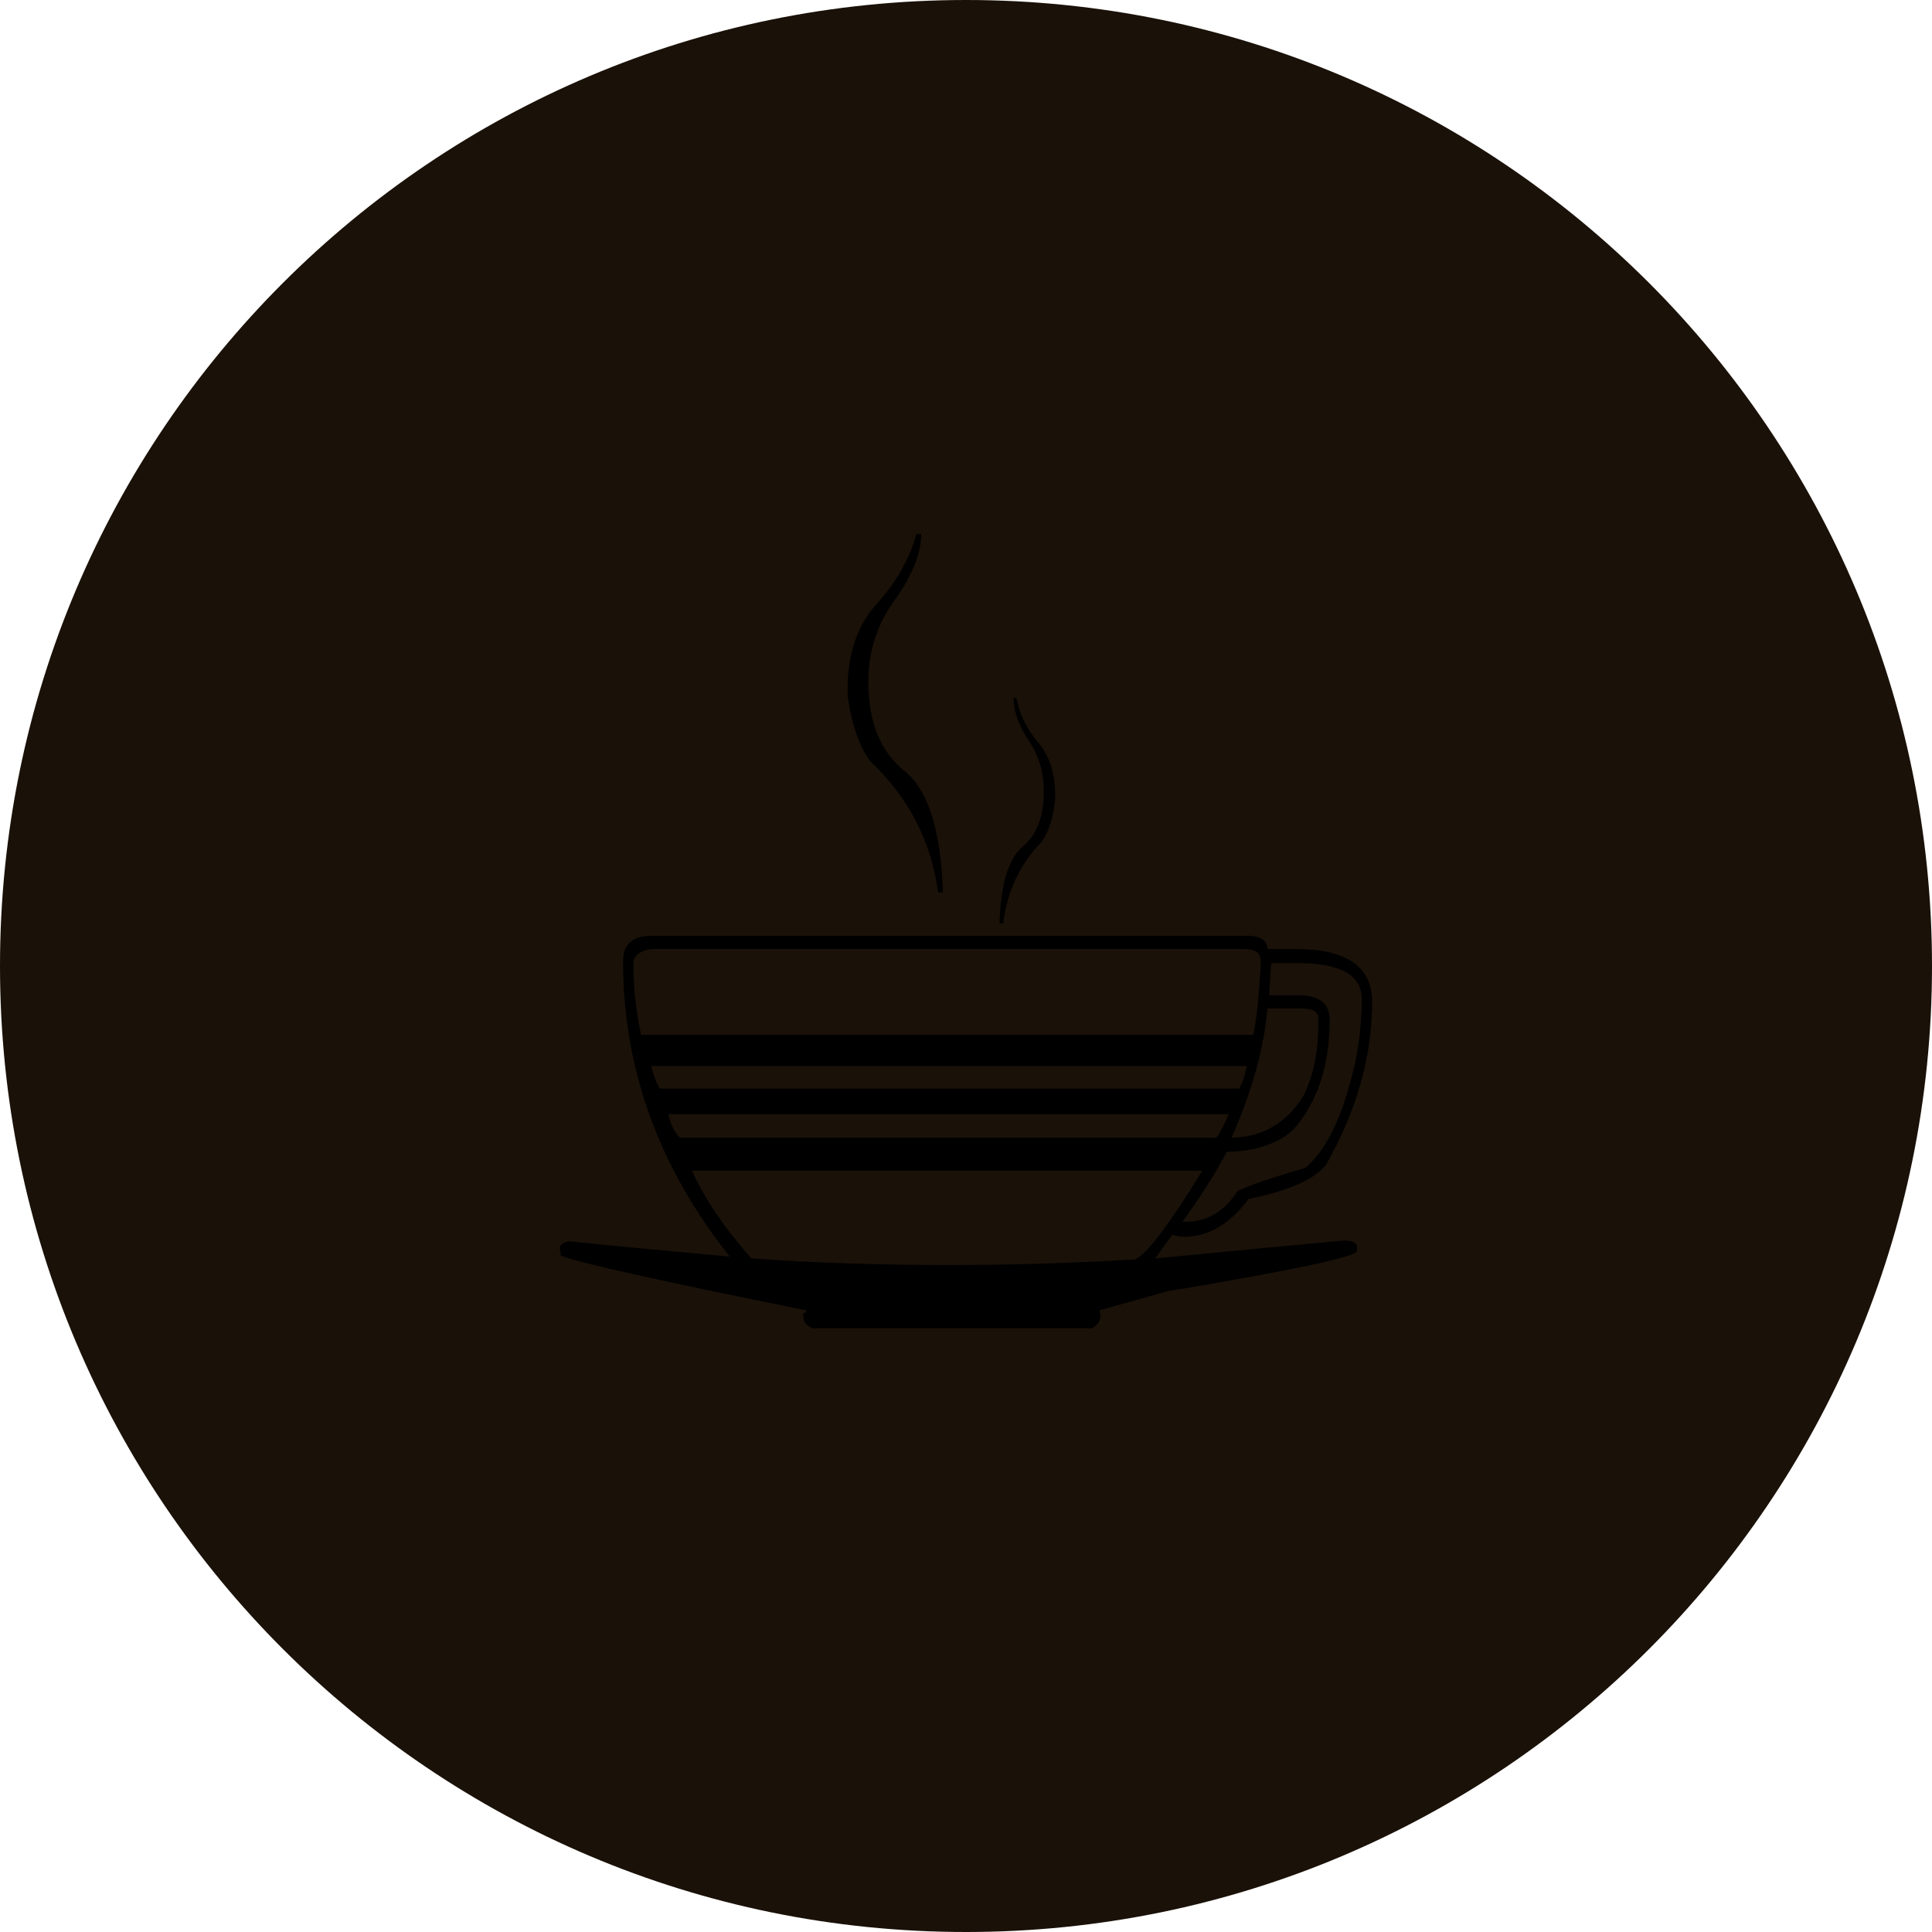
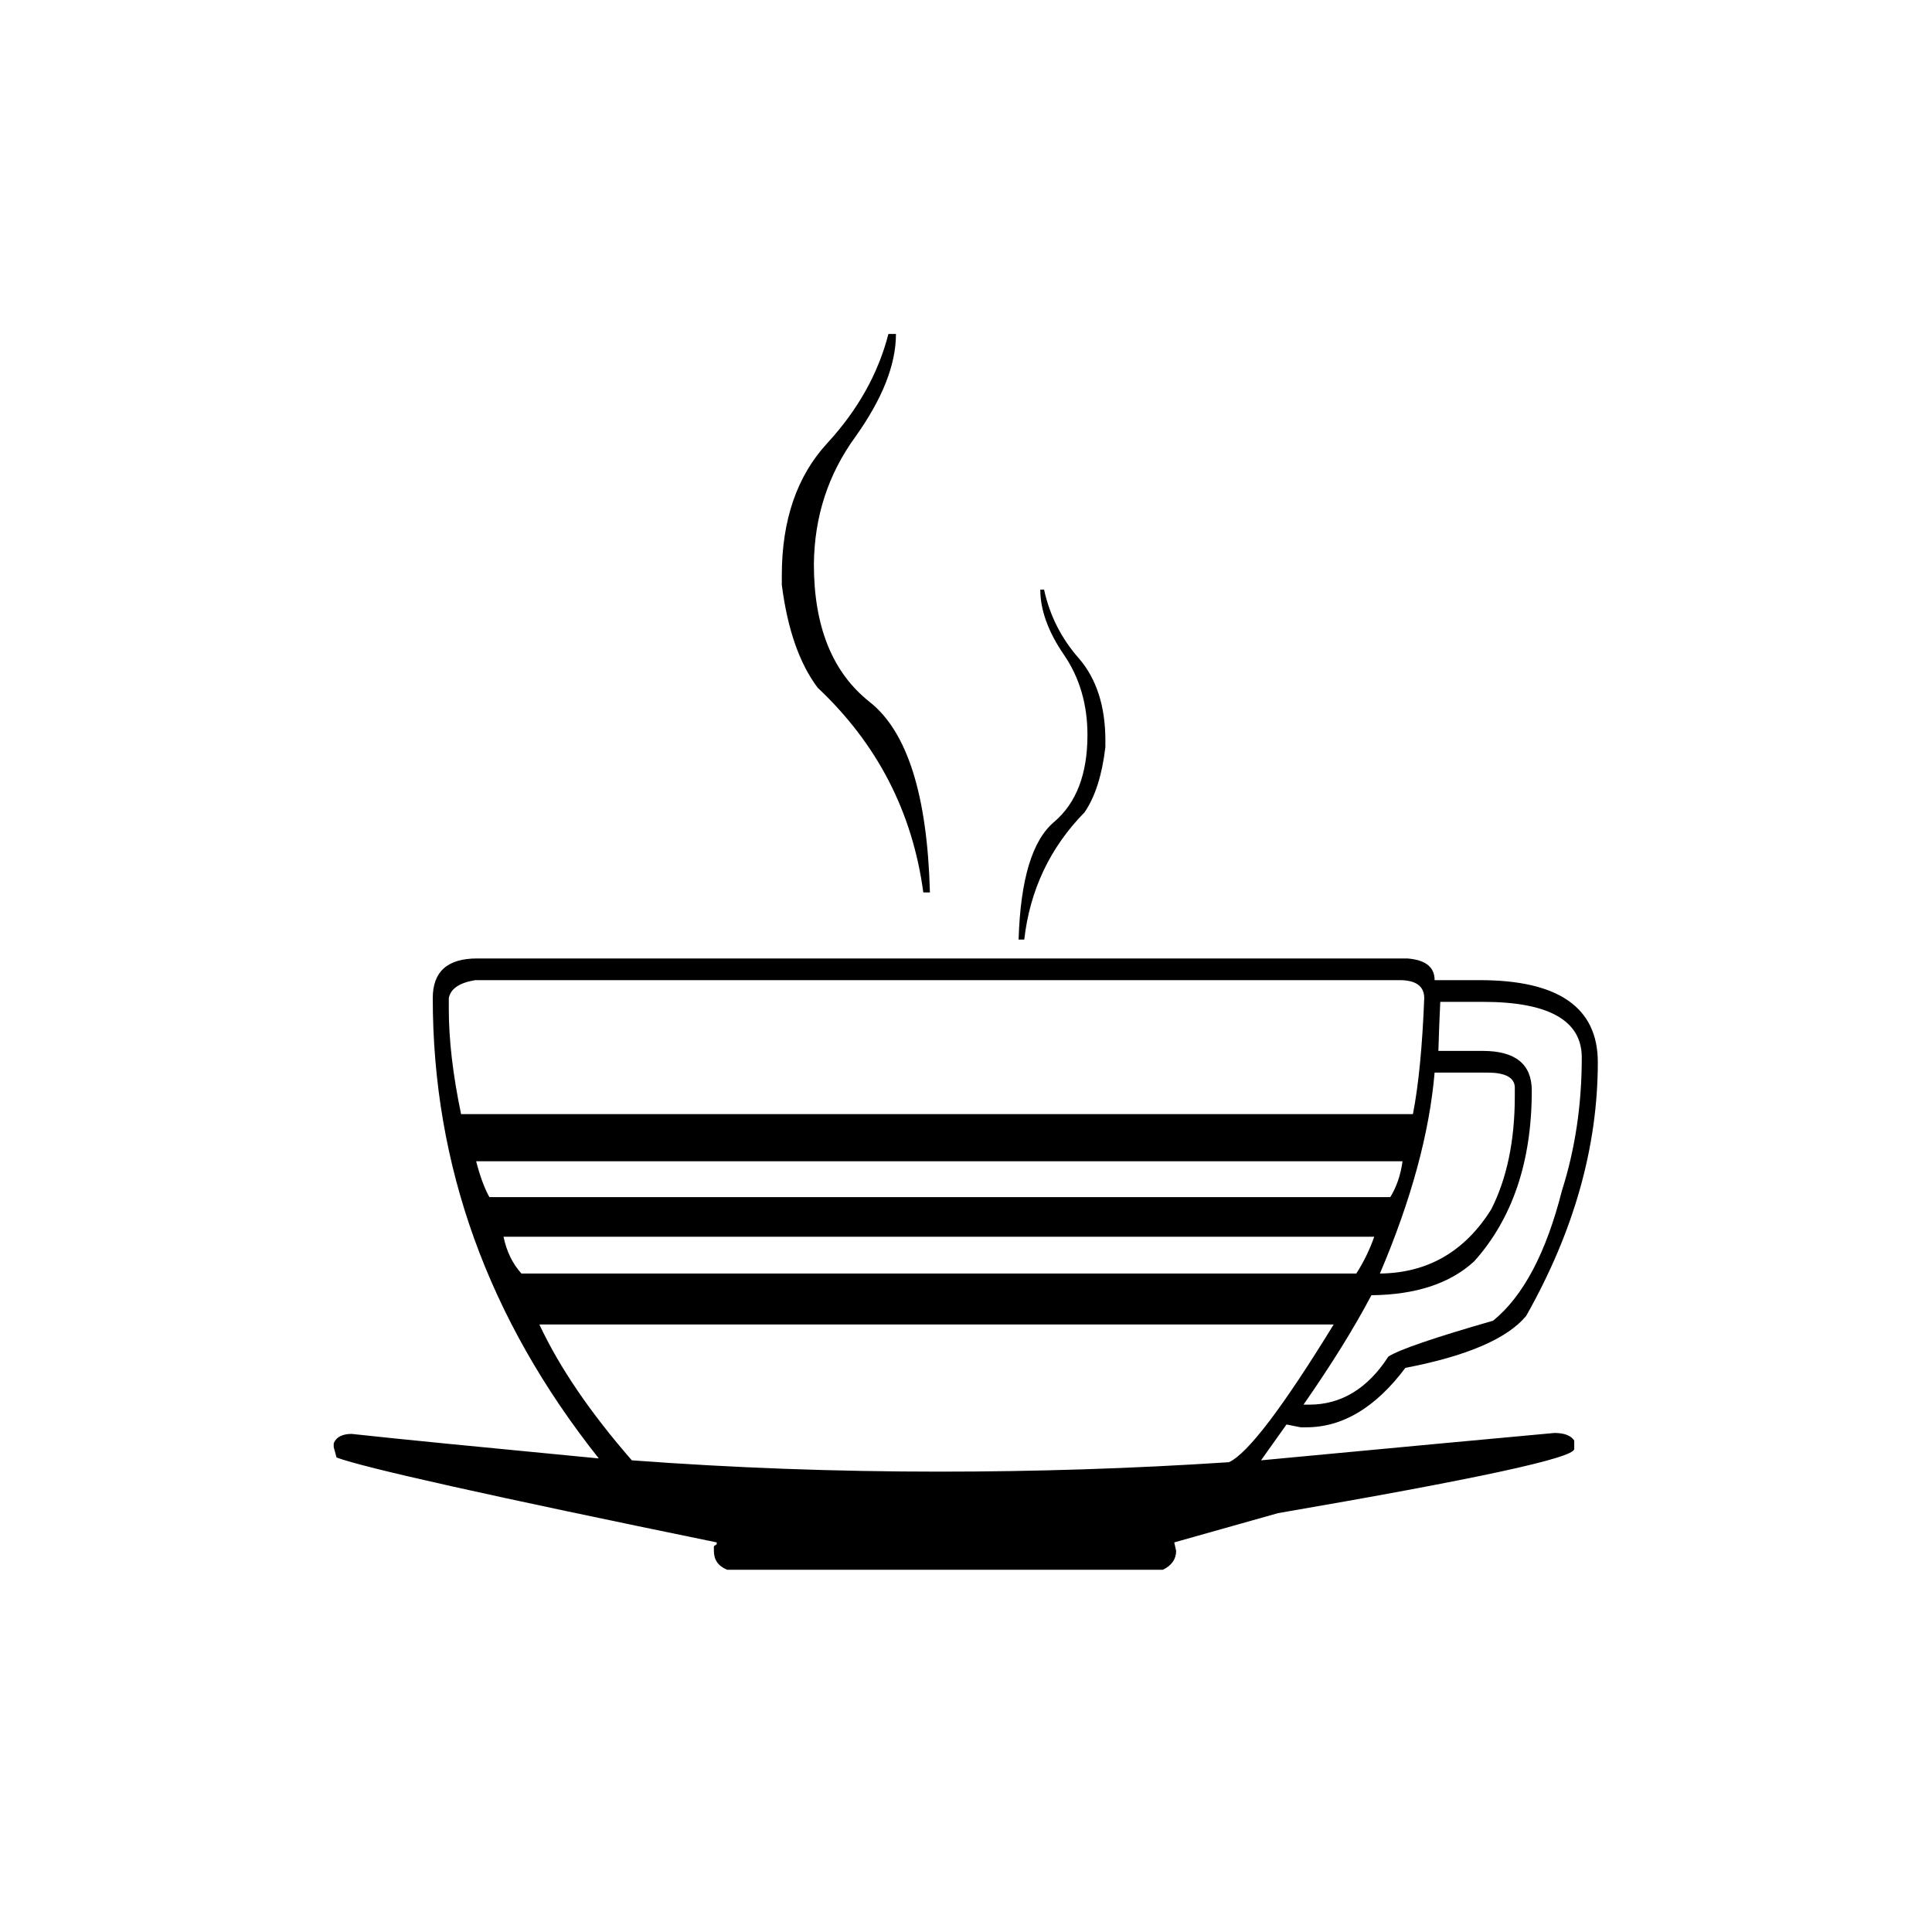
<svg xmlns="http://www.w3.org/2000/svg" viewBox="0 0 32 32">
-   <circle cx="16" cy="16" r="16" fill="#1a1108" />
-   <text x="16" y="22" font-size="18" text-anchor="middle" font-family="sans-serif">☕</text>
+   <text x="16" y="26" font-size="28" text-anchor="middle" font-family="sans-serif">☕</text>
</svg>
